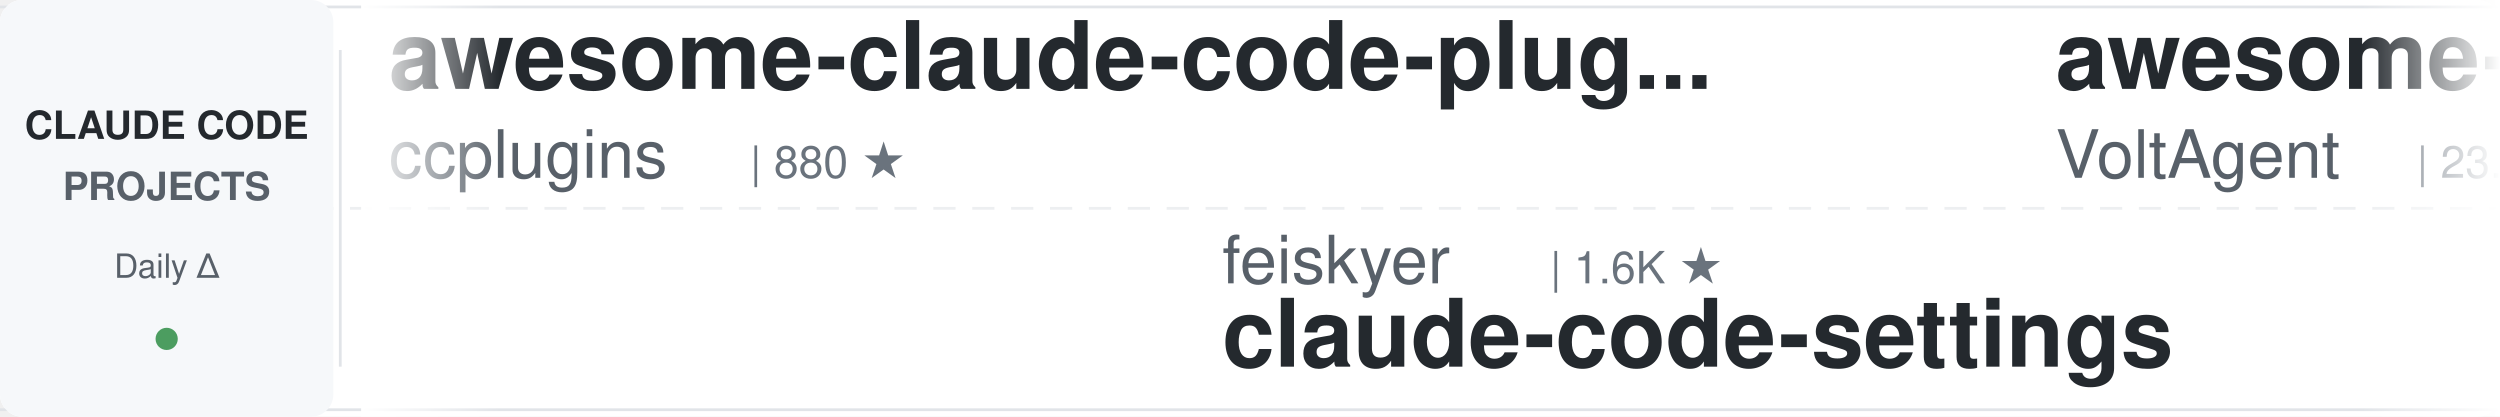
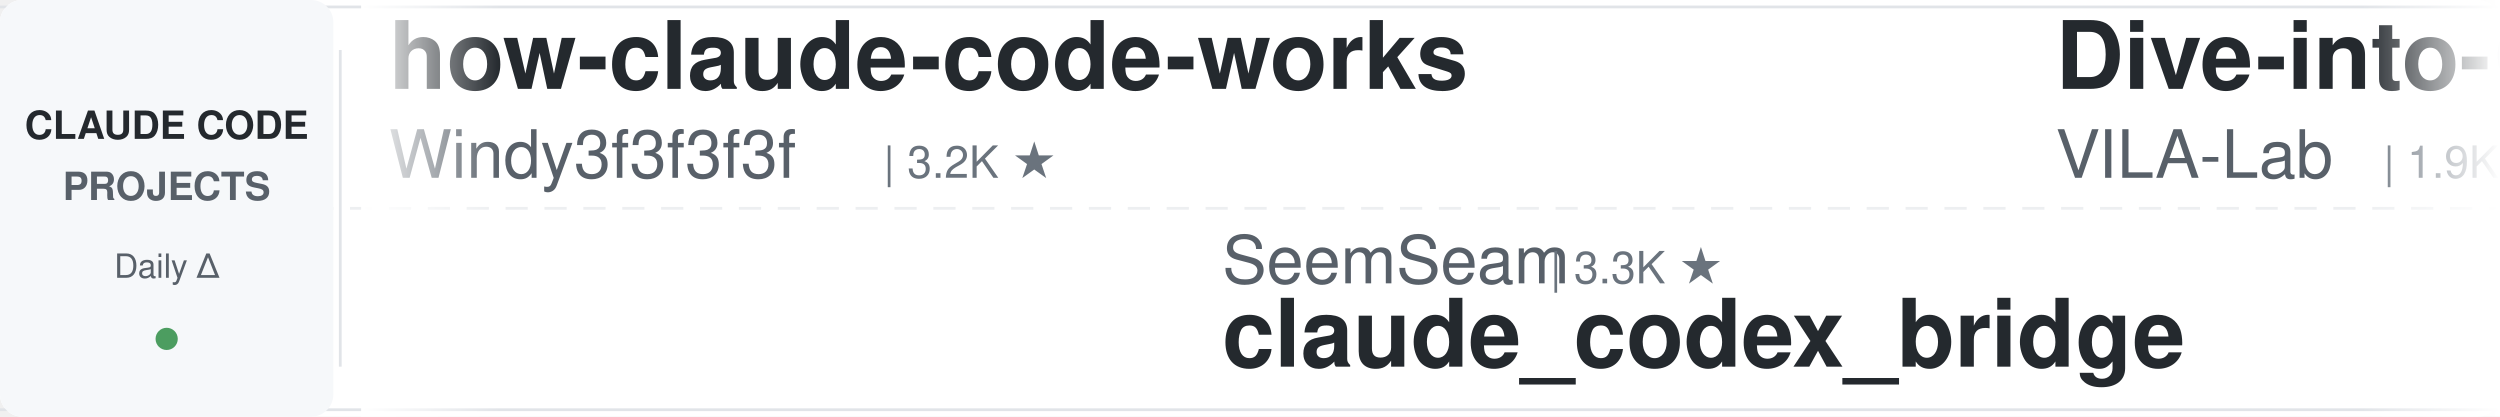
<svg xmlns="http://www.w3.org/2000/svg" width="900" height="150">
  <defs>
    <linearGradient id="leftFade" x1="0%" y1="0%" x2="100%" y2="0%">
      <stop offset="0%" style="stop-color:#ffffff;stop-opacity:1" />
      <stop offset="100%" style="stop-color:#ffffff;stop-opacity:0" />
    </linearGradient>
    <linearGradient id="rightFade" x1="0%" y1="0%" x2="100%" y2="0%">
      <stop offset="0%" style="stop-color:#ffffff;stop-opacity:0" />
      <stop offset="100%" style="stop-color:#ffffff;stop-opacity:1" />
    </linearGradient>
  </defs>
  <rect width="900" height="150" fill="#ffffff" rx="8" />
  <rect x="0" y="2" width="900" height="1" fill="#e1e4e8" />
  <rect x="0" y="147" width="900" height="1" fill="#e1e4e8" />
  <line x1="0" y1="75" x2="900" y2="75" stroke="#e1e4e8" stroke-width="1" stroke-dasharray="8 6" opacity="0.6" />
  <rect x="0" y="0" width="120" height="150" fill="#f6f8fa" rx="8" />
  <text x="60" y="50" font-family="-apple-system, BlinkMacSystemFont, 'Segoe UI', Helvetica, Arial, sans-serif" font-size="14" font-weight="600" fill="#24292e" text-anchor="middle">CLAUDE CODE</text>
  <text x="60" y="72" font-family="-apple-system, BlinkMacSystemFont, 'Segoe UI', Helvetica, Arial, sans-serif" font-size="14" font-weight="600" fill="#586069" text-anchor="middle">PROJECTS</text>
  <text x="60" y="100" font-family="-apple-system, BlinkMacSystemFont, 'Segoe UI', Helvetica, Arial, sans-serif" font-size="12" font-weight="500" fill="#586069" text-anchor="middle">Daily Δ</text>
  <circle cx="60" cy="122" r="4" fill="#22863a" opacity="0.8" />
  <rect x="122" y="18" width="1" height="114" fill="#e1e4e8" />
  <clipPath id="tickerClip">
    <rect x="130" y="0" width="770" height="150" />
  </clipPath>
  <g clip-path="url(#tickerClip)">
    <g id="tickerItems">
      <animateTransform attributeName="transform" attributeType="XML" type="translate" from="0 0" to="-3000 0" dur="54s" repeatCount="indefinite" />
      <g transform="translate(0, 0)">
-         <text x="140" y="32" font-family="-apple-system, BlinkMacSystemFont, 'Segoe UI', Helvetica, Arial, sans-serif" font-size="34" font-weight="600" fill="#24292e">awesome-claude-code-plug...</text>
-         <text x="140" y="64" font-family="-apple-system, BlinkMacSystemFont, 'Segoe UI', Helvetica, Arial, sans-serif" font-size="24" font-weight="400" fill="#586069">ccplugins</text>
-         <text x="270" y="64" font-family="-apple-system, BlinkMacSystemFont, 'Segoe UI', Helvetica, Arial, sans-serif" font-size="16" font-weight="500" fill="#6a737d">| 880 ★</text>
+         <text x="140" y="32" font-family="-apple-system, BlinkMacSystemFont, 'Segoe UI', Helvetica, Arial, sans-serif" font-size="34" font-weight="600" fill="#24292e">how-claude-code-works</text>
+         <text x="140" y="64" font-family="-apple-system, BlinkMacSystemFont, 'Segoe UI', Helvetica, Arial, sans-serif" font-size="24" font-weight="400" fill="#586069">Windy3f3f3f3f</text>
+         <text x="318" y="64" font-family="-apple-system, BlinkMacSystemFont, 'Segoe UI', Helvetica, Arial, sans-serif" font-size="16" font-weight="500" fill="#6a737d">| 3.2K ★</text>
      </g>
      <g transform="translate(300, 0)">
-         <text x="140" y="102" font-family="-apple-system, BlinkMacSystemFont, 'Segoe UI', Helvetica, Arial, sans-serif" font-size="24" font-weight="400" fill="#586069">feiskyer</text>
-         <text x="258" y="102" font-family="-apple-system, BlinkMacSystemFont, 'Segoe UI', Helvetica, Arial, sans-serif" font-size="16" font-weight="500" fill="#6a737d">| 1.6K ★</text>
-         <text x="140" y="132" font-family="-apple-system, BlinkMacSystemFont, 'Segoe UI', Helvetica, Arial, sans-serif" font-size="34" font-weight="600" fill="#24292e">claude-code-settings</text>
+         <text x="140" y="102" font-family="-apple-system, BlinkMacSystemFont, 'Segoe UI', Helvetica, Arial, sans-serif" font-size="24" font-weight="400" fill="#586069">SeemSeam</text>
+         <text x="258" y="102" font-family="-apple-system, BlinkMacSystemFont, 'Segoe UI', Helvetica, Arial, sans-serif" font-size="16" font-weight="500" fill="#6a737d">| 3.3K ★</text>
+         <text x="140" y="132" font-family="-apple-system, BlinkMacSystemFont, 'Segoe UI', Helvetica, Arial, sans-serif" font-size="34" font-weight="600" fill="#24292e">claude_codex_bridge</text>
      </g>
      <g transform="translate(600, 0)">
-         <text x="140" y="32" font-family="-apple-system, BlinkMacSystemFont, 'Segoe UI', Helvetica, Arial, sans-serif" font-size="34" font-weight="600" fill="#24292e">awesome-claude-code-suba...</text>
-         <text x="140" y="64" font-family="-apple-system, BlinkMacSystemFont, 'Segoe UI', Helvetica, Arial, sans-serif" font-size="24" font-weight="400" fill="#586069">VoltAgent</text>
-         <text x="270" y="64" font-family="-apple-system, BlinkMacSystemFont, 'Segoe UI', Helvetica, Arial, sans-serif" font-size="16" font-weight="500" fill="#6a737d">| 23.4K ★</text>
+         <text x="140" y="32" font-family="-apple-system, BlinkMacSystemFont, 'Segoe UI', Helvetica, Arial, sans-serif" font-size="34" font-weight="600" fill="#24292e">Dive-into-Claude-Code</text>
+         <text x="140" y="64" font-family="-apple-system, BlinkMacSystemFont, 'Segoe UI', Helvetica, Arial, sans-serif" font-size="24" font-weight="400" fill="#586069">VILA-Lab</text>
+         <text x="258" y="64" font-family="-apple-system, BlinkMacSystemFont, 'Segoe UI', Helvetica, Arial, sans-serif" font-size="16" font-weight="500" fill="#6a737d">| 1.9K ★</text>
      </g>
      <g transform="translate(900, 0)">
-         <text x="140" y="102" font-family="-apple-system, BlinkMacSystemFont, 'Segoe UI', Helvetica, Arial, sans-serif" font-size="24" font-weight="400" fill="#586069">nicedreamzapp</text>
-         <text x="318" y="102" font-family="-apple-system, BlinkMacSystemFont, 'Segoe UI', Helvetica, Arial, sans-serif" font-size="16" font-weight="500" fill="#6a737d">| 2.9K ★</text>
-         <text x="140" y="132" font-family="-apple-system, BlinkMacSystemFont, 'Segoe UI', Helvetica, Arial, sans-serif" font-size="34" font-weight="600" fill="#24292e">claude-code-local</text>
-       </g>
-       <g transform="translate(1200, 0)">
-         <text x="140" y="32" font-family="-apple-system, BlinkMacSystemFont, 'Segoe UI', Helvetica, Arial, sans-serif" font-size="34" font-weight="600" fill="#24292e">pi-vs-claude-code</text>
-         <text x="140" y="64" font-family="-apple-system, BlinkMacSystemFont, 'Segoe UI', Helvetica, Arial, sans-serif" font-size="24" font-weight="400" fill="#586069">disler</text>
-         <text x="234" y="64" font-family="-apple-system, BlinkMacSystemFont, 'Segoe UI', Helvetica, Arial, sans-serif" font-size="16" font-weight="500" fill="#6a737d">| 1.5K ★</text>
-       </g>
-       <g transform="translate(1500, 0)">
-         <text x="140" y="102" font-family="-apple-system, BlinkMacSystemFont, 'Segoe UI', Helvetica, Arial, sans-serif" font-size="24" font-weight="400" fill="#586069">huangjia2019</text>
-         <text x="306" y="102" font-family="-apple-system, BlinkMacSystemFont, 'Segoe UI', Helvetica, Arial, sans-serif" font-size="16" font-weight="500" fill="#6a737d">| 985 ★</text>
-         <text x="140" y="132" font-family="-apple-system, BlinkMacSystemFont, 'Segoe UI', Helvetica, Arial, sans-serif" font-size="34" font-weight="600" fill="#24292e">claude-code-engineering</text>
-       </g>
-       <g transform="translate(1800, 0)">
-         <text x="140" y="32" font-family="-apple-system, BlinkMacSystemFont, 'Segoe UI', Helvetica, Arial, sans-serif" font-size="34" font-weight="600" fill="#24292e">claude-code-from-source</text>
-         <text x="140" y="64" font-family="-apple-system, BlinkMacSystemFont, 'Segoe UI', Helvetica, Arial, sans-serif" font-size="24" font-weight="400" fill="#586069">alejandrobalderas</text>
-         <text x="366" y="64" font-family="-apple-system, BlinkMacSystemFont, 'Segoe UI', Helvetica, Arial, sans-serif" font-size="16" font-weight="500" fill="#6a737d">| 2.7K ★</text>
-       </g>
-       <g transform="translate(2100, 0)">
-         <text x="140" y="102" font-family="-apple-system, BlinkMacSystemFont, 'Segoe UI', Helvetica, Arial, sans-serif" font-size="24" font-weight="400" fill="#586069">carlvellotti</text>
-         <text x="306" y="102" font-family="-apple-system, BlinkMacSystemFont, 'Segoe UI', Helvetica, Arial, sans-serif" font-size="16" font-weight="500" fill="#6a737d">| 2.1K ★</text>
-         <text x="140" y="132" font-family="-apple-system, BlinkMacSystemFont, 'Segoe UI', Helvetica, Arial, sans-serif" font-size="34" font-weight="600" fill="#24292e">claude-code-pm-course</text>
-       </g>
-       <g transform="translate(2400, 0)">
-         <text x="140" y="32" font-family="-apple-system, BlinkMacSystemFont, 'Segoe UI', Helvetica, Arial, sans-serif" font-size="34" font-weight="600" fill="#24292e">claude-code-from-scratch</text>
-         <text x="140" y="64" font-family="-apple-system, BlinkMacSystemFont, 'Segoe UI', Helvetica, Arial, sans-serif" font-size="24" font-weight="400" fill="#586069">Windy3f3f3f3f</text>
-         <text x="318" y="64" font-family="-apple-system, BlinkMacSystemFont, 'Segoe UI', Helvetica, Arial, sans-serif" font-size="16" font-weight="500" fill="#6a737d">| 2.3K ★</text>
-       </g>
-       <g transform="translate(2700, 0)">
        <text x="140" y="102" font-family="-apple-system, BlinkMacSystemFont, 'Segoe UI', Helvetica, Arial, sans-serif" font-size="24" font-weight="400" fill="#586069">zebbern</text>
        <text x="246" y="102" font-family="-apple-system, BlinkMacSystemFont, 'Segoe UI', Helvetica, Arial, sans-serif" font-size="16" font-weight="500" fill="#6a737d">| 4.4K ★</text>
        <text x="140" y="132" font-family="-apple-system, BlinkMacSystemFont, 'Segoe UI', Helvetica, Arial, sans-serif" font-size="34" font-weight="600" fill="#24292e">claude-code-guide</text>
      </g>
+       <g transform="translate(1200, 0)">
+         <text x="140" y="32" font-family="-apple-system, BlinkMacSystemFont, 'Segoe UI', Helvetica, Arial, sans-serif" font-size="34" font-weight="600" fill="#24292e">claude-code-skills</text>
+         <text x="140" y="64" font-family="-apple-system, BlinkMacSystemFont, 'Segoe UI', Helvetica, Arial, sans-serif" font-size="24" font-weight="400" fill="#586069">daymade</text>
+         <text x="246" y="64" font-family="-apple-system, BlinkMacSystemFont, 'Segoe UI', Helvetica, Arial, sans-serif" font-size="16" font-weight="500" fill="#6a737d">| 1.3K ★</text>
+       </g>
+       <g transform="translate(1500, 0)">
+         <text x="140" y="102" font-family="-apple-system, BlinkMacSystemFont, 'Segoe UI', Helvetica, Arial, sans-serif" font-size="24" font-weight="400" fill="#586069">digitalsamba</text>
+         <text x="306" y="102" font-family="-apple-system, BlinkMacSystemFont, 'Segoe UI', Helvetica, Arial, sans-serif" font-size="16" font-weight="500" fill="#6a737d">| 1.8K ★</text>
+         <text x="140" y="132" font-family="-apple-system, BlinkMacSystemFont, 'Segoe UI', Helvetica, Arial, sans-serif" font-size="34" font-weight="600" fill="#24292e">claude-code-video-toolki...</text>
+       </g>
+       <g transform="translate(1800, 0)">
+         <text x="140" y="32" font-family="-apple-system, BlinkMacSystemFont, 'Segoe UI', Helvetica, Arial, sans-serif" font-size="34" font-weight="600" fill="#24292e">claude-code-system-promp...</text>
+         <text x="140" y="64" font-family="-apple-system, BlinkMacSystemFont, 'Segoe UI', Helvetica, Arial, sans-serif" font-size="24" font-weight="400" fill="#586069">Piebald-AI</text>
+         <text x="282" y="64" font-family="-apple-system, BlinkMacSystemFont, 'Segoe UI', Helvetica, Arial, sans-serif" font-size="16" font-weight="500" fill="#6a737d">| 11.9K ★</text>
+       </g>
+       <g transform="translate(2100, 0)">
+         <text x="140" y="102" font-family="-apple-system, BlinkMacSystemFont, 'Segoe UI', Helvetica, Arial, sans-serif" font-size="24" font-weight="400" fill="#586069">simonw</text>
+         <text x="234" y="102" font-family="-apple-system, BlinkMacSystemFont, 'Segoe UI', Helvetica, Arial, sans-serif" font-size="16" font-weight="500" fill="#6a737d">| 1.6K ★</text>
+         <text x="140" y="132" font-family="-apple-system, BlinkMacSystemFont, 'Segoe UI', Helvetica, Arial, sans-serif" font-size="34" font-weight="600" fill="#24292e">claude-code-transcripts</text>
+       </g>
+       <g transform="translate(2400, 0)">
+         <text x="140" y="32" font-family="-apple-system, BlinkMacSystemFont, 'Segoe UI', Helvetica, Arial, sans-serif" font-size="34" font-weight="600" fill="#24292e">learn-claude-code</text>
+         <text x="140" y="64" font-family="-apple-system, BlinkMacSystemFont, 'Segoe UI', Helvetica, Arial, sans-serif" font-size="24" font-weight="400" fill="#586069">shareAI-lab</text>
+         <text x="294" y="64" font-family="-apple-system, BlinkMacSystemFont, 'Segoe UI', Helvetica, Arial, sans-serif" font-size="16" font-weight="500" fill="#6a737d">| 71.2K ★</text>
+       </g>
+       <g transform="translate(2700, 0)">
+         <text x="140" y="102" font-family="-apple-system, BlinkMacSystemFont, 'Segoe UI', Helvetica, Arial, sans-serif" font-size="24" font-weight="400" fill="#586069">repowise-dev</text>
+         <text x="306" y="102" font-family="-apple-system, BlinkMacSystemFont, 'Segoe UI', Helvetica, Arial, sans-serif" font-size="16" font-weight="500" fill="#6a737d">| 1.2K ★</text>
+         <text x="140" y="132" font-family="-apple-system, BlinkMacSystemFont, 'Segoe UI', Helvetica, Arial, sans-serif" font-size="34" font-weight="600" fill="#24292e">claude-code-prompts</text>
+       </g>
      <g transform="translate(3000, 0)">
-         <text x="140" y="32" font-family="-apple-system, BlinkMacSystemFont, 'Segoe UI', Helvetica, Arial, sans-serif" font-size="34" font-weight="600" fill="#24292e">awesome-claude-code-plug...</text>
-         <text x="140" y="64" font-family="-apple-system, BlinkMacSystemFont, 'Segoe UI', Helvetica, Arial, sans-serif" font-size="24" font-weight="400" fill="#586069">ccplugins</text>
-         <text x="270" y="64" font-family="-apple-system, BlinkMacSystemFont, 'Segoe UI', Helvetica, Arial, sans-serif" font-size="16" font-weight="500" fill="#6a737d">| 880 ★</text>
+         <text x="140" y="32" font-family="-apple-system, BlinkMacSystemFont, 'Segoe UI', Helvetica, Arial, sans-serif" font-size="34" font-weight="600" fill="#24292e">how-claude-code-works</text>
+         <text x="140" y="64" font-family="-apple-system, BlinkMacSystemFont, 'Segoe UI', Helvetica, Arial, sans-serif" font-size="24" font-weight="400" fill="#586069">Windy3f3f3f3f</text>
+         <text x="318" y="64" font-family="-apple-system, BlinkMacSystemFont, 'Segoe UI', Helvetica, Arial, sans-serif" font-size="16" font-weight="500" fill="#6a737d">| 3.2K ★</text>
      </g>
      <g transform="translate(3300, 0)">
-         <text x="140" y="102" font-family="-apple-system, BlinkMacSystemFont, 'Segoe UI', Helvetica, Arial, sans-serif" font-size="24" font-weight="400" fill="#586069">feiskyer</text>
-         <text x="258" y="102" font-family="-apple-system, BlinkMacSystemFont, 'Segoe UI', Helvetica, Arial, sans-serif" font-size="16" font-weight="500" fill="#6a737d">| 1.6K ★</text>
-         <text x="140" y="132" font-family="-apple-system, BlinkMacSystemFont, 'Segoe UI', Helvetica, Arial, sans-serif" font-size="34" font-weight="600" fill="#24292e">claude-code-settings</text>
+         <text x="140" y="102" font-family="-apple-system, BlinkMacSystemFont, 'Segoe UI', Helvetica, Arial, sans-serif" font-size="24" font-weight="400" fill="#586069">SeemSeam</text>
+         <text x="258" y="102" font-family="-apple-system, BlinkMacSystemFont, 'Segoe UI', Helvetica, Arial, sans-serif" font-size="16" font-weight="500" fill="#6a737d">| 3.3K ★</text>
+         <text x="140" y="132" font-family="-apple-system, BlinkMacSystemFont, 'Segoe UI', Helvetica, Arial, sans-serif" font-size="34" font-weight="600" fill="#24292e">claude_codex_bridge</text>
      </g>
      <g transform="translate(3600, 0)">
-         <text x="140" y="32" font-family="-apple-system, BlinkMacSystemFont, 'Segoe UI', Helvetica, Arial, sans-serif" font-size="34" font-weight="600" fill="#24292e">awesome-claude-code-suba...</text>
-         <text x="140" y="64" font-family="-apple-system, BlinkMacSystemFont, 'Segoe UI', Helvetica, Arial, sans-serif" font-size="24" font-weight="400" fill="#586069">VoltAgent</text>
-         <text x="270" y="64" font-family="-apple-system, BlinkMacSystemFont, 'Segoe UI', Helvetica, Arial, sans-serif" font-size="16" font-weight="500" fill="#6a737d">| 23.4K ★</text>
+         <text x="140" y="32" font-family="-apple-system, BlinkMacSystemFont, 'Segoe UI', Helvetica, Arial, sans-serif" font-size="34" font-weight="600" fill="#24292e">Dive-into-Claude-Code</text>
+         <text x="140" y="64" font-family="-apple-system, BlinkMacSystemFont, 'Segoe UI', Helvetica, Arial, sans-serif" font-size="24" font-weight="400" fill="#586069">VILA-Lab</text>
+         <text x="258" y="64" font-family="-apple-system, BlinkMacSystemFont, 'Segoe UI', Helvetica, Arial, sans-serif" font-size="16" font-weight="500" fill="#6a737d">| 1.9K ★</text>
      </g>
      <g transform="translate(3900, 0)">
-         <text x="140" y="102" font-family="-apple-system, BlinkMacSystemFont, 'Segoe UI', Helvetica, Arial, sans-serif" font-size="24" font-weight="400" fill="#586069">nicedreamzapp</text>
-         <text x="318" y="102" font-family="-apple-system, BlinkMacSystemFont, 'Segoe UI', Helvetica, Arial, sans-serif" font-size="16" font-weight="500" fill="#6a737d">| 2.9K ★</text>
-         <text x="140" y="132" font-family="-apple-system, BlinkMacSystemFont, 'Segoe UI', Helvetica, Arial, sans-serif" font-size="34" font-weight="600" fill="#24292e">claude-code-local</text>
+         <text x="140" y="102" font-family="-apple-system, BlinkMacSystemFont, 'Segoe UI', Helvetica, Arial, sans-serif" font-size="24" font-weight="400" fill="#586069">zebbern</text>
+         <text x="246" y="102" font-family="-apple-system, BlinkMacSystemFont, 'Segoe UI', Helvetica, Arial, sans-serif" font-size="16" font-weight="500" fill="#6a737d">| 4.4K ★</text>
+         <text x="140" y="132" font-family="-apple-system, BlinkMacSystemFont, 'Segoe UI', Helvetica, Arial, sans-serif" font-size="34" font-weight="600" fill="#24292e">claude-code-guide</text>
      </g>
    </g>
  </g>
  <rect x="130" y="0" width="50" height="150" fill="url(#leftFade)" />
  <rect x="850" y="0" width="50" height="150" fill="url(#rightFade)" />
</svg>
